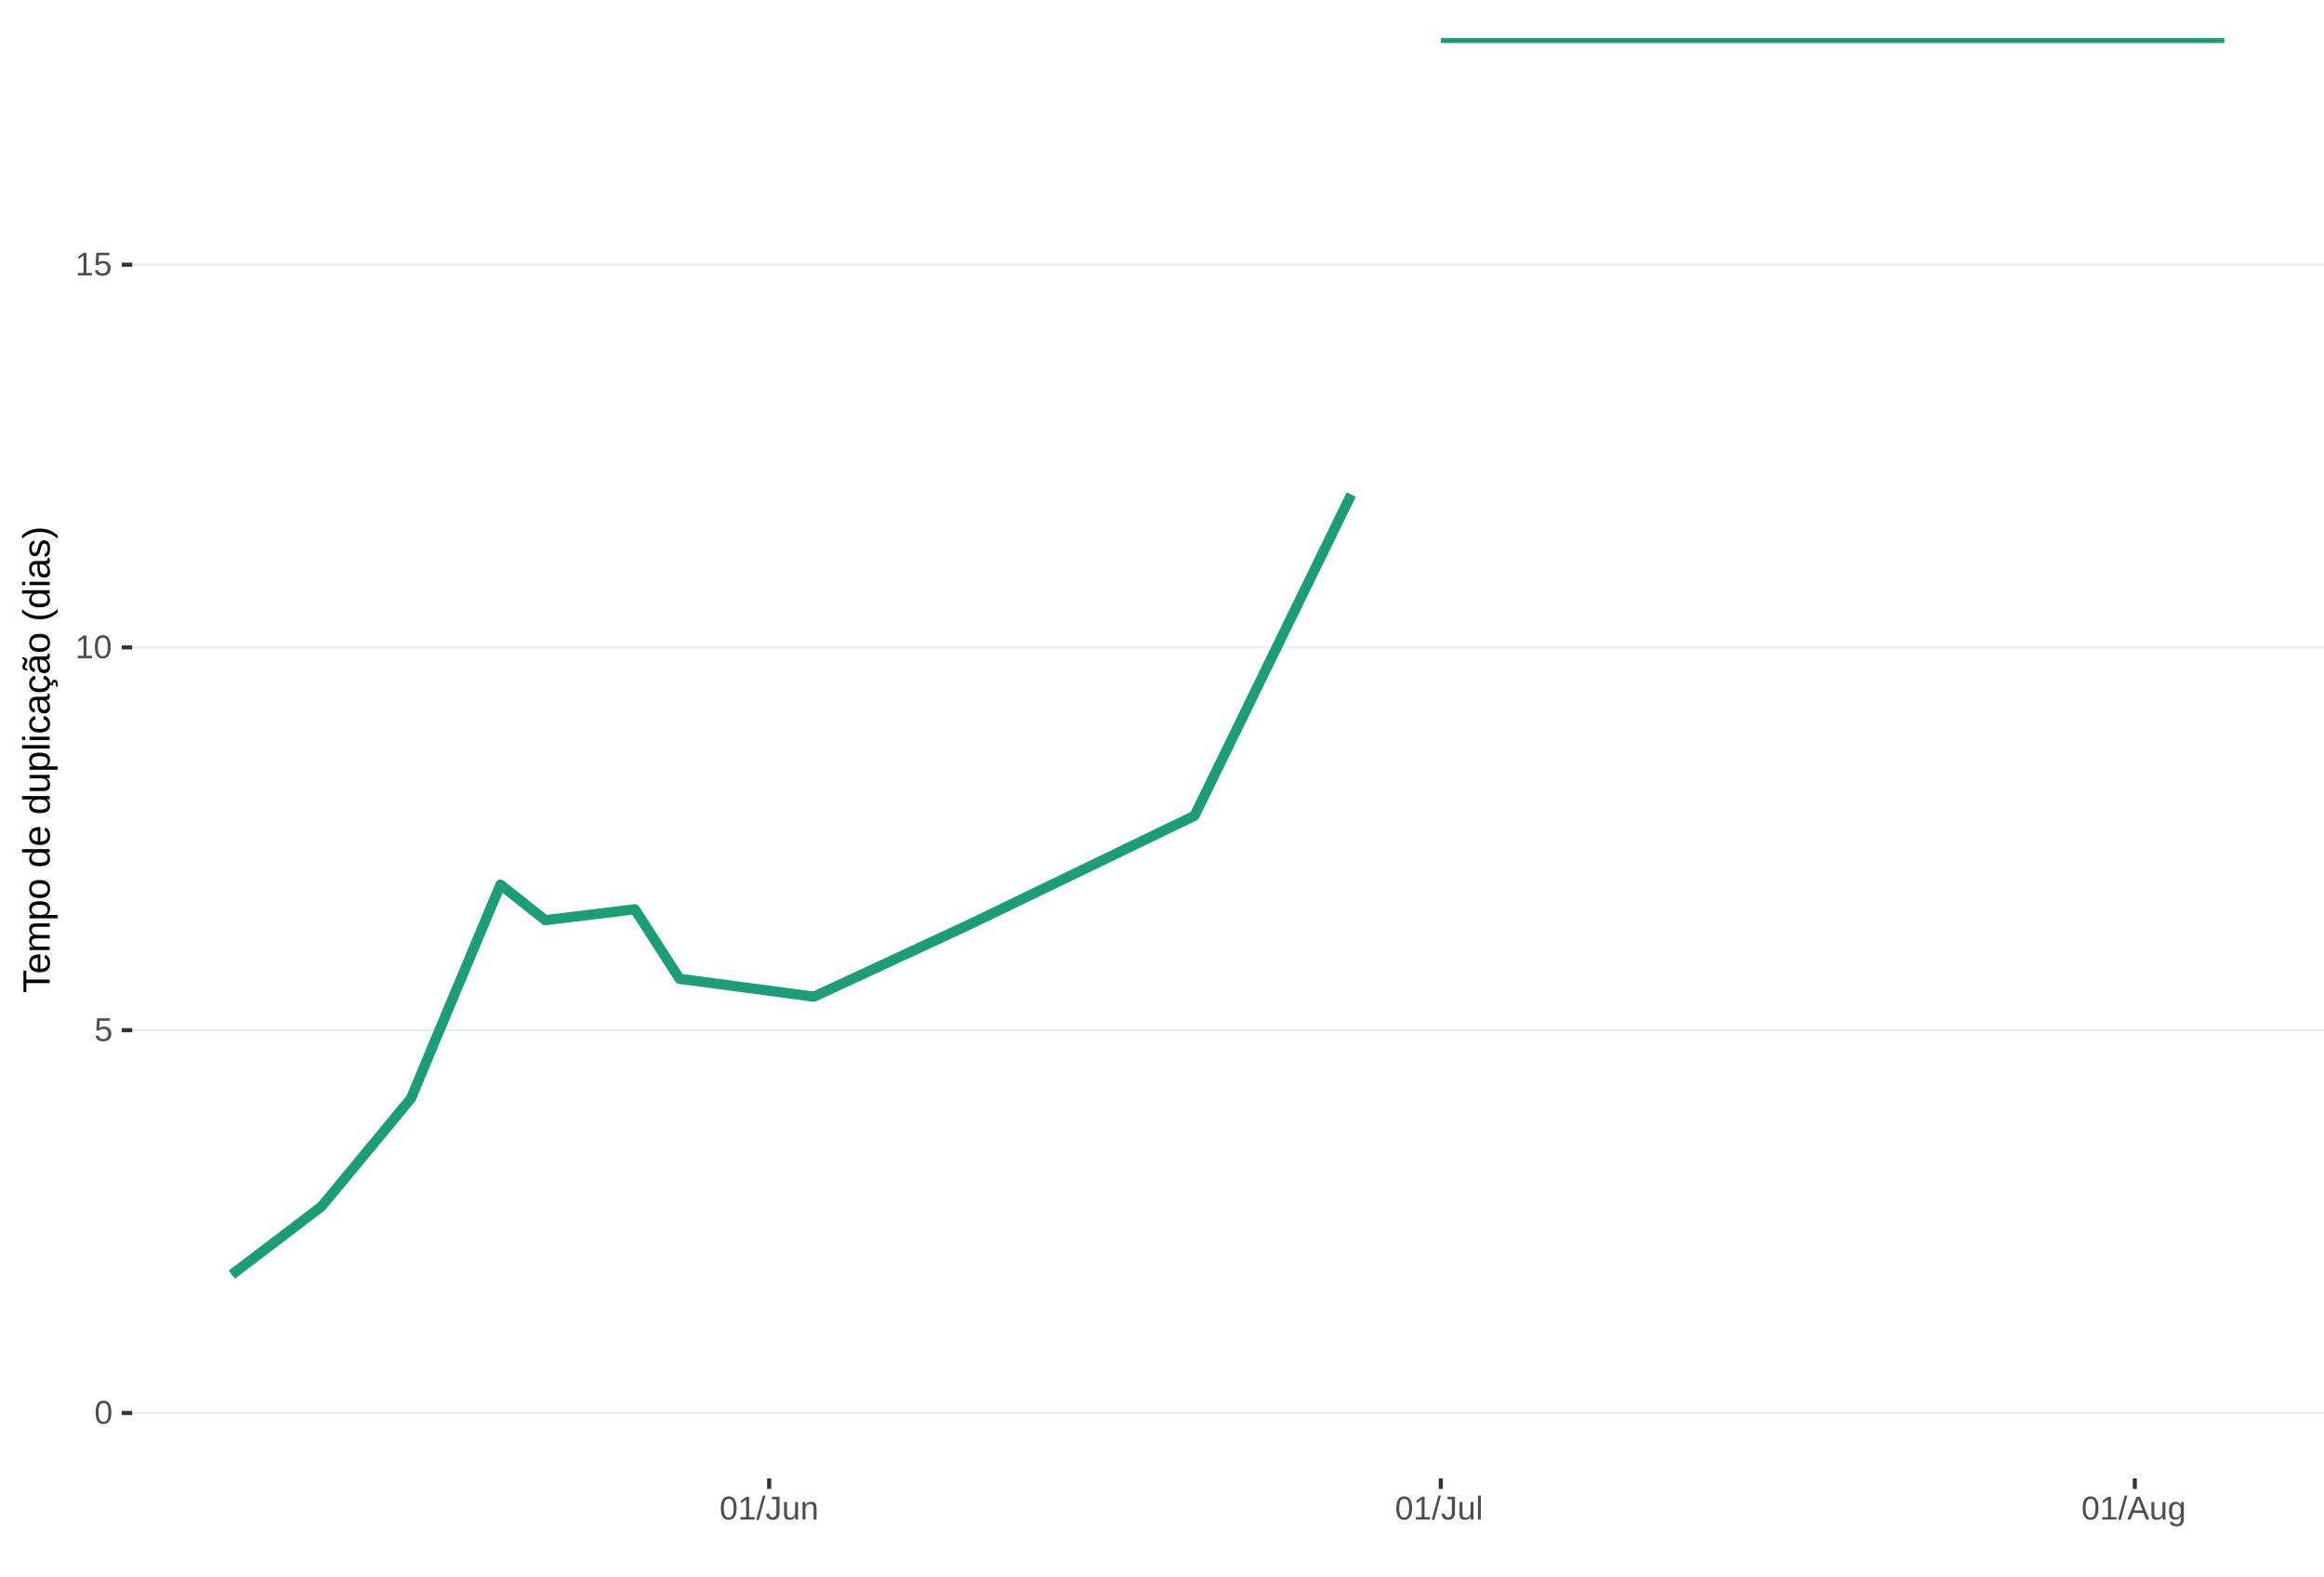
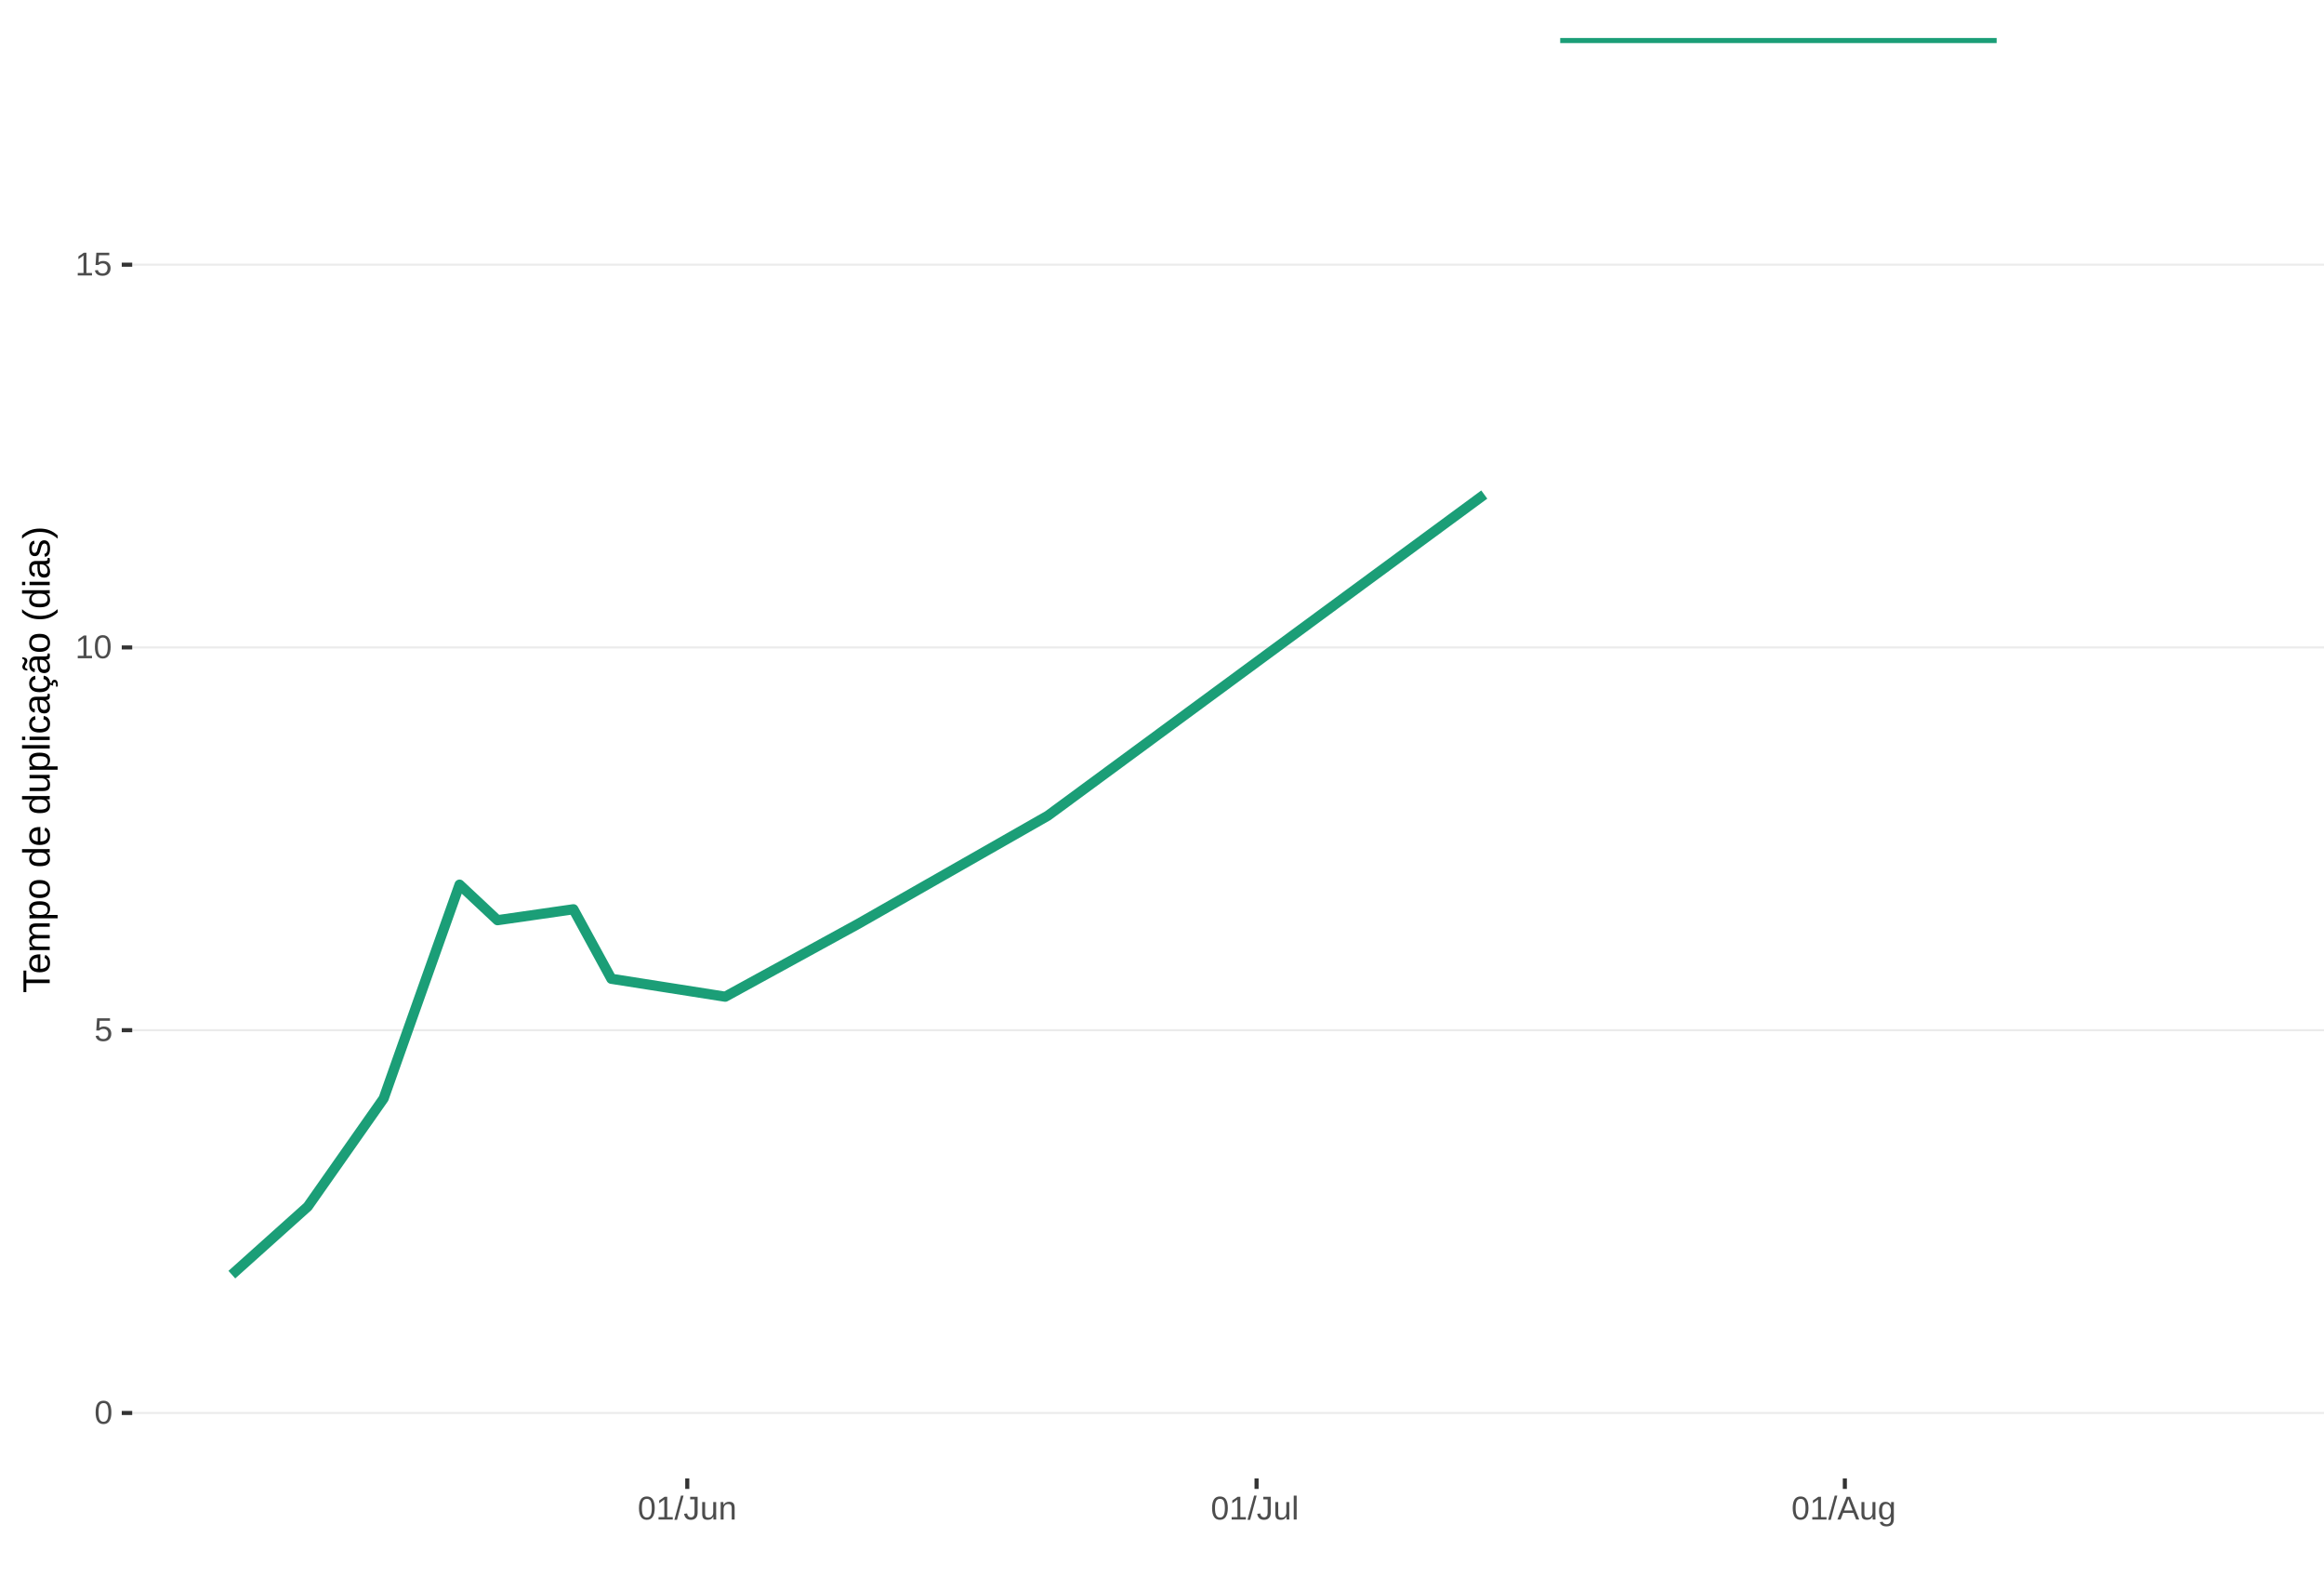
<svg xmlns="http://www.w3.org/2000/svg" xmlns:xlink="http://www.w3.org/1999/xlink" width="609pt" height="413pt" viewBox="0 0 609 413" version="1.1">
  <defs>
    <g>
      <symbol overflow="visible" id="glyph0-0">
        <path style="stroke:none;" d="M 0.859 -5.953 L 5.625 -5.953 L 5.625 0 L 0.859 0 Z M 1.188 -5.641 L 1.188 -0.328 L 5.297 -0.328 L 5.297 -5.641 Z M 1.188 -5.641 " />
      </symbol>
      <symbol overflow="visible" id="glyph0-1">
        <path style="stroke:none;" d="M 4.469 -2.984 C 4.469 -1.984 4.289 -1.223 3.938 -0.703 C 3.594 -0.18 3.078 0.078 2.391 0.078 C 1.711 0.078 1.203 -0.18 0.859 -0.703 C 0.516 -1.223 0.344 -1.984 0.344 -2.984 C 0.344 -4.004 0.508 -4.77 0.844 -5.281 C 1.176 -5.789 1.703 -6.047 2.422 -6.047 C 3.117 -6.047 3.633 -5.785 3.969 -5.266 C 4.301 -4.754 4.469 -3.992 4.469 -2.984 Z M 3.703 -2.984 C 3.703 -3.836 3.602 -4.457 3.406 -4.844 C 3.207 -5.227 2.879 -5.422 2.422 -5.422 C 1.953 -5.422 1.613 -5.227 1.406 -4.844 C 1.207 -4.469 1.109 -3.848 1.109 -2.984 C 1.109 -2.141 1.211 -1.52 1.422 -1.125 C 1.629 -0.727 1.957 -0.531 2.406 -0.531 C 2.852 -0.531 3.18 -0.727 3.391 -1.125 C 3.598 -1.531 3.703 -2.148 3.703 -2.984 Z M 3.703 -2.984 " />
      </symbol>
      <symbol overflow="visible" id="glyph0-2">
        <path style="stroke:none;" d="M 4.453 -1.938 C 4.453 -1.312 4.266 -0.816 3.891 -0.453 C 3.516 -0.098 3 0.078 2.344 0.078 C 1.781 0.078 1.328 -0.039 0.984 -0.281 C 0.648 -0.52 0.438 -0.867 0.344 -1.328 L 1.109 -1.422 C 1.273 -0.828 1.691 -0.531 2.359 -0.531 C 2.766 -0.531 3.082 -0.656 3.312 -0.906 C 3.539 -1.156 3.656 -1.492 3.656 -1.922 C 3.656 -2.297 3.539 -2.598 3.312 -2.828 C 3.082 -3.055 2.77 -3.172 2.375 -3.172 C 2.164 -3.172 1.973 -3.141 1.797 -3.078 C 1.617 -3.016 1.441 -2.906 1.266 -2.75 L 0.516 -2.75 L 0.719 -5.953 L 4.109 -5.953 L 4.109 -5.312 L 1.406 -5.312 L 1.297 -3.422 C 1.629 -3.672 2.039 -3.797 2.531 -3.797 C 3.113 -3.797 3.578 -3.625 3.922 -3.281 C 4.273 -2.938 4.453 -2.488 4.453 -1.938 Z M 4.453 -1.938 " />
      </symbol>
      <symbol overflow="visible" id="glyph0-3">
        <path style="stroke:none;" d="M 0.656 0 L 0.656 -0.641 L 2.172 -0.641 L 2.172 -5.234 L 0.828 -4.266 L 0.828 -4.984 L 2.234 -5.953 L 2.938 -5.953 L 2.938 -0.641 L 4.391 -0.641 L 4.391 0 Z M 0.656 0 " />
      </symbol>
      <symbol overflow="visible" id="glyph0-4">
        <path style="stroke:none;" d="M 0 0.078 L 1.734 -6.266 L 2.406 -6.266 L 0.688 0.078 Z M 0 0.078 " />
      </symbol>
      <symbol overflow="visible" id="glyph0-5">
        <path style="stroke:none;" d="M 1.938 0.078 C 0.926 0.078 0.328 -0.441 0.141 -1.484 L 0.922 -1.609 C 0.973 -1.285 1.086 -1.031 1.266 -0.844 C 1.441 -0.664 1.664 -0.578 1.938 -0.578 C 2.227 -0.578 2.457 -0.676 2.625 -0.875 C 2.789 -1.07 2.875 -1.367 2.875 -1.766 L 2.875 -5.297 L 1.734 -5.297 L 1.734 -5.953 L 3.688 -5.953 L 3.688 -1.781 C 3.688 -1.195 3.531 -0.738 3.219 -0.406 C 2.906 -0.082 2.477 0.078 1.938 0.078 Z M 1.938 0.078 " />
      </symbol>
      <symbol overflow="visible" id="glyph0-6">
        <path style="stroke:none;" d="M 1.328 -4.578 L 1.328 -1.672 C 1.328 -1.367 1.352 -1.133 1.406 -0.969 C 1.469 -0.801 1.562 -0.68 1.688 -0.609 C 1.82 -0.535 2.016 -0.5 2.266 -0.5 C 2.629 -0.5 2.914 -0.625 3.125 -0.875 C 3.344 -1.125 3.453 -1.473 3.453 -1.922 L 3.453 -4.578 L 4.219 -4.578 L 4.219 -0.969 C 4.219 -0.438 4.223 -0.113 4.234 0 L 3.516 0 C 3.516 -0.008 3.516 -0.047 3.516 -0.109 C 3.516 -0.172 3.508 -0.242 3.5 -0.328 C 3.5 -0.41 3.492 -0.562 3.484 -0.781 L 3.469 -0.781 C 3.301 -0.469 3.098 -0.242 2.859 -0.109 C 2.629 0.016 2.348 0.078 2.016 0.078 C 1.516 0.078 1.145 -0.039 0.906 -0.281 C 0.676 -0.531 0.562 -0.945 0.562 -1.531 L 0.562 -4.578 Z M 1.328 -4.578 " />
      </symbol>
      <symbol overflow="visible" id="glyph0-7">
        <path style="stroke:none;" d="M 3.484 0 L 3.484 -2.906 C 3.484 -3.207 3.453 -3.438 3.391 -3.594 C 3.336 -3.758 3.242 -3.879 3.109 -3.953 C 2.984 -4.023 2.797 -4.062 2.547 -4.062 C 2.18 -4.062 1.891 -3.938 1.672 -3.688 C 1.461 -3.438 1.359 -3.094 1.359 -2.656 L 1.359 0 L 0.594 0 L 0.594 -3.594 C 0.594 -4.125 0.586 -4.453 0.578 -4.578 L 1.297 -4.578 C 1.297 -4.555 1.297 -4.516 1.297 -4.453 C 1.305 -4.391 1.312 -4.316 1.312 -4.234 C 1.312 -4.16 1.316 -4.016 1.328 -3.797 L 1.344 -3.797 C 1.52 -4.109 1.723 -4.328 1.953 -4.453 C 2.18 -4.586 2.461 -4.656 2.797 -4.656 C 3.297 -4.656 3.66 -4.531 3.891 -4.281 C 4.129 -4.031 4.25 -3.617 4.25 -3.047 L 4.25 0 Z M 3.484 0 " />
      </symbol>
      <symbol overflow="visible" id="glyph0-8">
        <path style="stroke:none;" d="M 0.578 0 L 0.578 -6.266 L 1.344 -6.266 L 1.344 0 Z M 0.578 0 " />
      </symbol>
      <symbol overflow="visible" id="glyph0-9">
        <path style="stroke:none;" d="M 4.938 0 L 4.25 -1.734 L 1.531 -1.734 L 0.859 0 L 0.016 0 L 2.453 -5.953 L 3.359 -5.953 L 5.75 0 Z M 2.891 -5.344 L 2.859 -5.234 C 2.785 -4.992 2.68 -4.691 2.547 -4.328 L 1.781 -2.375 L 4.016 -2.375 L 3.25 -4.344 C 3.164 -4.531 3.086 -4.75 3.016 -5 Z M 2.891 -5.344 " />
      </symbol>
      <symbol overflow="visible" id="glyph0-10">
        <path style="stroke:none;" d="M 2.312 1.797 C 1.812 1.797 1.414 1.695 1.125 1.5 C 0.832 1.301 0.641 1.023 0.547 0.672 L 1.312 0.562 C 1.363 0.77 1.477 0.93 1.656 1.047 C 1.832 1.16 2.062 1.219 2.344 1.219 C 3.094 1.219 3.469 0.773 3.469 -0.109 L 3.469 -0.844 C 3.32 -0.551 3.125 -0.332 2.875 -0.188 C 2.625 -0.039 2.332 0.031 2 0.031 C 1.438 0.031 1.02 -0.148 0.75 -0.516 C 0.488 -0.891 0.359 -1.477 0.359 -2.281 C 0.359 -3.082 0.5 -3.676 0.781 -4.062 C 1.07 -4.445 1.504 -4.641 2.078 -4.641 C 2.398 -4.641 2.68 -4.566 2.922 -4.422 C 3.16 -4.273 3.344 -4.066 3.469 -3.797 L 3.484 -3.797 C 3.484 -3.879 3.488 -4.023 3.5 -4.234 C 3.508 -4.441 3.52 -4.555 3.531 -4.578 L 4.25 -4.578 C 4.238 -4.422 4.234 -4.102 4.234 -3.625 L 4.234 -0.125 C 4.234 1.156 3.594 1.797 2.312 1.797 Z M 3.469 -2.281 C 3.469 -2.656 3.414 -2.977 3.312 -3.25 C 3.219 -3.52 3.078 -3.723 2.891 -3.859 C 2.703 -4.004 2.492 -4.078 2.266 -4.078 C 1.879 -4.078 1.598 -3.938 1.422 -3.656 C 1.242 -3.375 1.156 -2.914 1.156 -2.281 C 1.156 -1.656 1.234 -1.207 1.391 -0.938 C 1.555 -0.664 1.844 -0.531 2.25 -0.531 C 2.488 -0.531 2.703 -0.598 2.891 -0.734 C 3.078 -0.879 3.219 -1.082 3.312 -1.344 C 3.414 -1.602 3.469 -1.914 3.469 -2.281 Z M 3.469 -2.281 " />
      </symbol>
      <symbol overflow="visible" id="glyph1-0">
        <path style="stroke:none;" d="M -6.875 -1 L -6.875 -6.5 L 0 -6.5 L 0 -1 Z M -6.516 -1.375 L -0.375 -1.375 L -0.375 -6.125 L -6.516 -6.125 Z M -6.516 -1.375 " />
      </symbol>
      <symbol overflow="visible" id="glyph1-1">
        <path style="stroke:none;" d="M -6.125 -3.516 L 0 -3.516 L 0 -2.594 L -6.125 -2.594 L -6.125 -0.219 L -6.875 -0.219 L -6.875 -5.875 L -6.125 -5.875 Z M -6.125 -3.516 " />
      </symbol>
      <symbol overflow="visible" id="glyph1-2">
        <path style="stroke:none;" d="M -2.453 -1.344 C -1.848 -1.344 -1.379 -1.469 -1.047 -1.719 C -0.723 -1.969 -0.562 -2.336 -0.562 -2.828 C -0.562 -3.203 -0.633 -3.504 -0.781 -3.734 C -0.938 -3.961 -1.133 -4.117 -1.375 -4.203 L -1.156 -4.969 C -0.32 -4.656 0.094 -3.941 0.094 -2.828 C 0.094 -2.047 -0.133 -1.445 -0.594 -1.031 C -1.062 -0.625 -1.754 -0.422 -2.672 -0.422 C -3.547 -0.422 -4.211 -0.625 -4.672 -1.031 C -5.141 -1.445 -5.375 -2.031 -5.375 -2.781 C -5.375 -4.344 -4.441 -5.125 -2.578 -5.125 L -2.453 -5.125 Z M -3.125 -4.203 C -3.688 -4.16 -4.094 -4.02 -4.344 -3.781 C -4.602 -3.551 -4.734 -3.219 -4.734 -2.781 C -4.734 -2.352 -4.586 -2.016 -4.297 -1.766 C -4.016 -1.516 -3.625 -1.379 -3.125 -1.359 Z M -3.125 -4.203 " />
      </symbol>
      <symbol overflow="visible" id="glyph1-3">
        <path style="stroke:none;" d="M 0 -3.75 L -3.344 -3.75 C -3.852 -3.75 -4.207 -3.676 -4.406 -3.531 C -4.602 -3.395 -4.703 -3.145 -4.703 -2.781 C -4.703 -2.406 -4.555 -2.109 -4.266 -1.891 C -3.984 -1.672 -3.582 -1.562 -3.062 -1.562 L 0 -1.562 L 0 -0.688 L -4.156 -0.688 C -4.77 -0.688 -5.145 -0.68 -5.281 -0.672 L -5.281 -1.5 C -5.27 -1.5 -5.227 -1.5 -5.156 -1.5 C -5.082 -1.508 -5 -1.516 -4.906 -1.516 C -4.812 -1.523 -4.633 -1.531 -4.375 -1.531 L -4.375 -1.547 C -4.75 -1.734 -5.008 -1.945 -5.156 -2.188 C -5.301 -2.438 -5.375 -2.738 -5.375 -3.094 C -5.375 -3.488 -5.297 -3.801 -5.141 -4.031 C -4.984 -4.27 -4.727 -4.438 -4.375 -4.531 L -4.375 -4.547 C -4.727 -4.723 -4.984 -4.941 -5.141 -5.203 C -5.297 -5.461 -5.375 -5.773 -5.375 -6.141 C -5.375 -6.672 -5.227 -7.055 -4.938 -7.297 C -4.656 -7.547 -4.18 -7.672 -3.516 -7.672 L 0 -7.672 L 0 -6.797 L -3.344 -6.797 C -3.852 -6.797 -4.207 -6.723 -4.406 -6.578 C -4.602 -6.441 -4.703 -6.191 -4.703 -5.828 C -4.703 -5.453 -4.555 -5.156 -4.266 -4.938 C -3.984 -4.727 -3.582 -4.625 -3.062 -4.625 L 0 -4.625 Z M 0 -3.75 " />
      </symbol>
      <symbol overflow="visible" id="glyph1-4">
        <path style="stroke:none;" d="M -2.672 -5.141 C -0.828 -5.141 0.094 -4.492 0.094 -3.203 C 0.094 -2.391 -0.211 -1.844 -0.828 -1.562 L -0.828 -1.531 C -0.797 -1.539 -0.516 -1.547 0.016 -1.547 L 2.078 -1.547 L 2.078 -0.672 L -4.203 -0.672 C -4.742 -0.672 -5.102 -0.66 -5.281 -0.641 L -5.281 -1.5 C -5.27 -1.5 -5.223 -1.5 -5.141 -1.5 C -5.066 -1.508 -4.945 -1.52 -4.781 -1.531 C -4.613 -1.539 -4.5 -1.547 -4.438 -1.547 L -4.438 -1.562 C -4.758 -1.719 -4.992 -1.922 -5.141 -2.172 C -5.297 -2.43 -5.375 -2.773 -5.375 -3.203 C -5.375 -3.848 -5.156 -4.332 -4.719 -4.656 C -4.281 -4.977 -3.598 -5.141 -2.672 -5.141 Z M -2.641 -4.219 C -3.379 -4.219 -3.906 -4.117 -4.219 -3.922 C -4.539 -3.723 -4.703 -3.406 -4.703 -2.969 C -4.703 -2.625 -4.629 -2.352 -4.484 -2.156 C -4.336 -1.957 -4.109 -1.805 -3.797 -1.703 C -3.484 -1.598 -3.078 -1.547 -2.578 -1.547 C -1.879 -1.547 -1.363 -1.656 -1.031 -1.875 C -0.707 -2.102 -0.547 -2.469 -0.547 -2.969 C -0.547 -3.406 -0.707 -3.723 -1.031 -3.922 C -1.352 -4.117 -1.891 -4.219 -2.641 -4.219 Z M -2.641 -4.219 " />
      </symbol>
      <symbol overflow="visible" id="glyph1-5">
        <path style="stroke:none;" d="M -2.641 -5.141 C -1.723 -5.141 -1.035 -4.938 -0.578 -4.531 C -0.129 -4.125 0.094 -3.535 0.094 -2.766 C 0.094 -1.992 -0.141 -1.41 -0.609 -1.016 C -1.078 -0.617 -1.754 -0.422 -2.641 -0.422 C -4.461 -0.422 -5.375 -1.207 -5.375 -2.781 C -5.375 -3.594 -5.148 -4.188 -4.703 -4.562 C -4.266 -4.945 -3.578 -5.141 -2.641 -5.141 Z M -2.641 -4.219 C -3.367 -4.219 -3.898 -4.109 -4.234 -3.891 C -4.566 -3.672 -4.734 -3.305 -4.734 -2.797 C -4.734 -2.285 -4.562 -1.914 -4.219 -1.688 C -3.883 -1.457 -3.359 -1.344 -2.641 -1.344 C -1.953 -1.344 -1.43 -1.453 -1.078 -1.672 C -0.723 -1.898 -0.547 -2.258 -0.547 -2.75 C -0.547 -3.281 -0.711 -3.656 -1.047 -3.875 C -1.391 -4.102 -1.922 -4.219 -2.641 -4.219 Z M -2.641 -4.219 " />
      </symbol>
      <symbol overflow="visible" id="glyph1-6">
        <path style="stroke:none;" d="" />
      </symbol>
      <symbol overflow="visible" id="glyph1-7">
        <path style="stroke:none;" d="M -0.844 -4.016 C -0.508 -3.848 -0.27 -3.629 -0.125 -3.359 C 0.02 -3.086 0.094 -2.754 0.094 -2.359 C 0.094 -1.691 -0.129 -1.203 -0.578 -0.891 C -1.023 -0.578 -1.707 -0.422 -2.625 -0.422 C -4.457 -0.422 -5.375 -1.066 -5.375 -2.359 C -5.375 -2.766 -5.301 -3.098 -5.156 -3.359 C -5.008 -3.629 -4.781 -3.848 -4.469 -4.016 L -7.25 -4.016 L -7.25 -4.891 L -1.094 -4.891 C -0.539 -4.891 -0.176 -4.898 0 -4.922 L 0 -4.078 C -0.051 -4.066 -0.172 -4.055 -0.359 -4.047 C -0.547 -4.035 -0.707 -4.031 -0.844 -4.031 Z M -2.641 -1.344 C -1.898 -1.344 -1.367 -1.438 -1.047 -1.625 C -0.734 -1.82 -0.578 -2.145 -0.578 -2.594 C -0.578 -3.082 -0.75 -3.441 -1.094 -3.672 C -1.438 -3.898 -1.973 -4.016 -2.703 -4.016 C -3.398 -4.016 -3.91 -3.898 -4.234 -3.672 C -4.566 -3.441 -4.734 -3.082 -4.734 -2.594 C -4.734 -2.156 -4.566 -1.836 -4.234 -1.641 C -3.91 -1.441 -3.379 -1.344 -2.641 -1.344 Z M -2.641 -1.344 " />
      </symbol>
      <symbol overflow="visible" id="glyph1-8">
        <path style="stroke:none;" d="M -5.281 -1.531 L -1.938 -1.531 C -1.582 -1.531 -1.305 -1.562 -1.109 -1.625 C -0.922 -1.695 -0.785 -1.805 -0.703 -1.953 C -0.617 -2.109 -0.578 -2.332 -0.578 -2.625 C -0.578 -3.039 -0.723 -3.367 -1.016 -3.609 C -1.305 -3.859 -1.707 -3.984 -2.219 -3.984 L -5.281 -3.984 L -5.281 -4.875 L -1.125 -4.875 C -0.508 -4.875 -0.133 -4.879 0 -4.891 L 0 -4.062 C -0.02 -4.062 -0.062 -4.055 -0.125 -4.047 C -0.195 -4.047 -0.281 -4.039 -0.375 -4.031 C -0.469 -4.031 -0.645 -4.031 -0.906 -4.031 L -0.906 -4.016 C -0.539 -3.816 -0.281 -3.582 -0.125 -3.312 C 0.02 -3.051 0.094 -2.723 0.094 -2.328 C 0.094 -1.742 -0.047 -1.316 -0.328 -1.047 C -0.617 -0.785 -1.098 -0.656 -1.766 -0.656 L -5.281 -0.656 Z M -5.281 -1.531 " />
      </symbol>
      <symbol overflow="visible" id="glyph1-9">
        <path style="stroke:none;" d="M 0 -0.672 L -7.25 -0.672 L -7.25 -1.547 L 0 -1.547 Z M 0 -0.672 " />
      </symbol>
      <symbol overflow="visible" id="glyph1-10">
        <path style="stroke:none;" d="M -6.406 -0.672 L -7.25 -0.672 L -7.25 -1.547 L -6.406 -1.547 Z M 0 -0.672 L -5.281 -0.672 L -5.281 -1.547 L 0 -1.547 Z M 0 -0.672 " />
      </symbol>
      <symbol overflow="visible" id="glyph1-11">
        <path style="stroke:none;" d="M -2.672 -1.344 C -1.961 -1.344 -1.438 -1.453 -1.094 -1.672 C -0.758 -1.891 -0.594 -2.223 -0.594 -2.672 C -0.594 -2.984 -0.676 -3.242 -0.844 -3.453 C -1.02 -3.672 -1.281 -3.801 -1.625 -3.844 L -1.578 -4.734 C -1.066 -4.672 -0.66 -4.457 -0.359 -4.094 C -0.055 -3.727 0.094 -3.266 0.094 -2.703 C 0.094 -1.961 -0.133 -1.395 -0.594 -1 C -1.062 -0.613 -1.742 -0.422 -2.641 -0.422 C -3.535 -0.422 -4.211 -0.613 -4.672 -1 C -5.141 -1.395 -5.375 -1.957 -5.375 -2.688 C -5.375 -3.227 -5.234 -3.676 -4.953 -4.031 C -4.68 -4.395 -4.297 -4.617 -3.797 -4.703 L -3.734 -3.797 C -4.023 -3.754 -4.254 -3.641 -4.422 -3.453 C -4.598 -3.266 -4.688 -3.004 -4.688 -2.672 C -4.688 -2.203 -4.531 -1.863 -4.219 -1.656 C -3.914 -1.445 -3.398 -1.344 -2.672 -1.344 Z M -2.672 -1.344 " />
      </symbol>
      <symbol overflow="visible" id="glyph1-12">
        <path style="stroke:none;" d="M 0.094 -2.016 C 0.094 -1.484 -0.047 -1.082 -0.328 -0.812 C -0.609 -0.551 -0.988 -0.422 -1.469 -0.422 C -2.02 -0.422 -2.441 -0.598 -2.734 -0.953 C -3.023 -1.316 -3.18 -1.898 -3.203 -2.703 L -3.219 -3.891 L -3.516 -3.891 C -3.941 -3.891 -4.25 -3.797 -4.438 -3.609 C -4.625 -3.43 -4.719 -3.148 -4.719 -2.766 C -4.719 -2.367 -4.648 -2.078 -4.516 -1.891 C -4.379 -1.711 -4.164 -1.609 -3.875 -1.578 L -3.953 -0.656 C -4.898 -0.812 -5.375 -1.52 -5.375 -2.781 C -5.375 -3.445 -5.223 -3.945 -4.922 -4.281 C -4.617 -4.613 -4.18 -4.781 -3.609 -4.781 L -1.328 -4.781 C -1.066 -4.781 -0.867 -4.812 -0.734 -4.875 C -0.609 -4.945 -0.547 -5.082 -0.547 -5.281 C -0.547 -5.363 -0.555 -5.457 -0.578 -5.562 L -0.031 -5.562 C 0.02 -5.344 0.047 -5.117 0.047 -4.891 C 0.047 -4.555 -0.035 -4.316 -0.203 -4.172 C -0.379 -4.023 -0.648 -3.941 -1.016 -3.922 L -1.016 -3.891 C -0.609 -3.672 -0.32 -3.41 -0.156 -3.109 C 0.008 -2.805 0.094 -2.441 0.094 -2.016 Z M -0.562 -2.219 C -0.562 -2.539 -0.633 -2.828 -0.781 -3.078 C -0.926 -3.328 -1.125 -3.523 -1.375 -3.672 C -1.633 -3.816 -1.898 -3.891 -2.172 -3.891 L -2.609 -3.891 L -2.594 -2.938 C -2.582 -2.52 -2.535 -2.203 -2.453 -1.984 C -2.379 -1.773 -2.258 -1.613 -2.094 -1.5 C -1.938 -1.383 -1.723 -1.328 -1.453 -1.328 C -1.172 -1.328 -0.953 -1.406 -0.797 -1.562 C -0.641 -1.719 -0.562 -1.938 -0.562 -2.219 Z M -0.562 -2.219 " />
      </symbol>
      <symbol overflow="visible" id="glyph1-13">
        <path style="stroke:none;" d="M -2.672 -1.344 C -1.961 -1.344 -1.438 -1.453 -1.094 -1.672 C -0.758 -1.891 -0.594 -2.223 -0.594 -2.672 C -0.594 -2.984 -0.676 -3.242 -0.844 -3.453 C -1.02 -3.672 -1.281 -3.801 -1.625 -3.844 L -1.578 -4.734 C -1.066 -4.672 -0.66 -4.457 -0.359 -4.094 C -0.055 -3.727 0.094 -3.266 0.094 -2.703 C 0.094 -1.961 -0.133 -1.395 -0.594 -1 C -1.062 -0.613 -1.742 -0.422 -2.641 -0.422 C -3.535 -0.422 -4.211 -0.613 -4.672 -1 C -5.141 -1.395 -5.375 -1.957 -5.375 -2.688 C -5.375 -3.227 -5.234 -3.676 -4.953 -4.031 C -4.68 -4.395 -4.297 -4.617 -3.797 -4.703 L -3.734 -3.797 C -4.023 -3.754 -4.254 -3.641 -4.422 -3.453 C -4.598 -3.266 -4.688 -3.004 -4.688 -2.672 C -4.688 -2.203 -4.531 -1.863 -4.219 -1.656 C -3.914 -1.445 -3.398 -1.344 -2.672 -1.344 Z M 1.234 -3.672 C 1.828 -3.672 2.125 -3.223 2.125 -2.328 C 2.125 -2.148 2.113 -2.004 2.094 -1.891 L 1.625 -1.891 C 1.645 -2.055 1.656 -2.195 1.656 -2.312 C 1.656 -2.789 1.52 -3.031 1.25 -3.031 C 1 -3.031 0.875 -2.812 0.875 -2.375 C 0.875 -2.238 0.879 -2.148 0.891 -2.109 L 0 -2.422 L 0 -2.938 L 0.484 -2.75 C 0.492 -3.062 0.566 -3.289 0.703 -3.438 C 0.836 -3.594 1.016 -3.672 1.234 -3.672 Z M 1.234 -3.672 " />
      </symbol>
      <symbol overflow="visible" id="glyph1-14">
        <path style="stroke:none;" d="M 0.094 -2.016 C 0.094 -1.484 -0.047 -1.082 -0.328 -0.812 C -0.609 -0.551 -0.988 -0.422 -1.469 -0.422 C -2.02 -0.422 -2.441 -0.598 -2.734 -0.953 C -3.023 -1.316 -3.18 -1.898 -3.203 -2.703 L -3.219 -3.891 L -3.516 -3.891 C -3.941 -3.891 -4.25 -3.797 -4.438 -3.609 C -4.625 -3.43 -4.719 -3.148 -4.719 -2.766 C -4.719 -2.367 -4.648 -2.078 -4.516 -1.891 C -4.379 -1.711 -4.164 -1.609 -3.875 -1.578 L -3.953 -0.656 C -4.898 -0.812 -5.375 -1.52 -5.375 -2.781 C -5.375 -3.445 -5.223 -3.945 -4.922 -4.281 C -4.617 -4.613 -4.18 -4.781 -3.609 -4.781 L -1.328 -4.781 C -1.066 -4.781 -0.867 -4.812 -0.734 -4.875 C -0.609 -4.945 -0.547 -5.082 -0.547 -5.281 C -0.547 -5.363 -0.555 -5.457 -0.578 -5.562 L -0.031 -5.562 C 0.02 -5.344 0.047 -5.117 0.047 -4.891 C 0.047 -4.555 -0.035 -4.316 -0.203 -4.172 C -0.379 -4.023 -0.648 -3.941 -1.016 -3.922 L -1.016 -3.891 C -0.609 -3.672 -0.32 -3.41 -0.156 -3.109 C 0.008 -2.805 0.094 -2.441 0.094 -2.016 Z M -0.562 -2.219 C -0.562 -2.539 -0.633 -2.828 -0.781 -3.078 C -0.926 -3.328 -1.125 -3.523 -1.375 -3.672 C -1.633 -3.816 -1.898 -3.891 -2.172 -3.891 L -2.609 -3.891 L -2.594 -2.938 C -2.582 -2.52 -2.535 -2.203 -2.453 -1.984 C -2.379 -1.773 -2.258 -1.613 -2.094 -1.5 C -1.938 -1.383 -1.723 -1.328 -1.453 -1.328 C -1.172 -1.328 -0.953 -1.406 -0.797 -1.562 C -0.641 -1.719 -0.562 -1.938 -0.562 -2.219 Z M -5.859 -3.609 C -5.859 -3.473 -5.891 -3.332 -5.953 -3.188 C -6.016 -3.051 -6.082 -2.922 -6.156 -2.797 C -6.227 -2.672 -6.297 -2.551 -6.359 -2.438 C -6.422 -2.32 -6.453 -2.211 -6.453 -2.109 C -6.453 -1.93 -6.398 -1.797 -6.297 -1.703 C -6.191 -1.617 -6.047 -1.562 -5.859 -1.531 L -5.859 -1.094 C -6.191 -1.125 -6.441 -1.176 -6.609 -1.25 C -6.785 -1.332 -6.922 -1.441 -7.016 -1.578 C -7.117 -1.711 -7.172 -1.879 -7.172 -2.078 C -7.172 -2.223 -7.141 -2.363 -7.078 -2.5 C -7.023 -2.633 -6.957 -2.766 -6.875 -2.891 C -6.801 -3.023 -6.734 -3.145 -6.672 -3.25 C -6.617 -3.363 -6.594 -3.473 -6.594 -3.578 C -6.594 -3.898 -6.785 -4.086 -7.172 -4.141 L -7.172 -4.594 C -6.691 -4.539 -6.352 -4.43 -6.156 -4.266 C -5.957 -4.098 -5.859 -3.879 -5.859 -3.609 Z M -5.859 -3.609 " />
      </symbol>
      <symbol overflow="visible" id="glyph1-15">
        <path style="stroke:none;" d="M -2.594 -0.625 C -3.539 -0.625 -4.383 -0.77 -5.125 -1.062 C -5.875 -1.352 -6.582 -1.805 -7.25 -2.422 L -7.25 -3.266 C -6.57 -2.66 -5.852 -2.211 -5.094 -1.922 C -4.332 -1.641 -3.5 -1.5 -2.594 -1.5 C -1.688 -1.5 -0.852 -1.641 -0.094 -1.922 C 0.664 -2.203 1.391 -2.648 2.078 -3.266 L 2.078 -2.422 C 1.41 -1.805 0.703 -1.352 -0.047 -1.062 C -0.797 -0.77 -1.641 -0.625 -2.578 -0.625 Z M -2.594 -0.625 " />
      </symbol>
      <symbol overflow="visible" id="glyph1-16">
        <path style="stroke:none;" d="M -1.453 -4.641 C -0.961 -4.641 -0.582 -4.453 -0.312 -4.078 C -0.039 -3.703 0.094 -3.176 0.094 -2.5 C 0.094 -1.844 -0.008 -1.332 -0.219 -0.969 C -0.438 -0.613 -0.773 -0.383 -1.234 -0.281 L -1.391 -1.062 C -1.109 -1.133 -0.898 -1.285 -0.766 -1.516 C -0.641 -1.754 -0.578 -2.082 -0.578 -2.5 C -0.578 -2.945 -0.645 -3.27 -0.781 -3.469 C -0.914 -3.676 -1.117 -3.781 -1.391 -3.781 C -1.598 -3.781 -1.766 -3.707 -1.891 -3.562 C -2.023 -3.426 -2.133 -3.195 -2.219 -2.875 L -2.391 -2.25 C -2.516 -1.738 -2.641 -1.375 -2.766 -1.156 C -2.891 -0.945 -3.039 -0.781 -3.219 -0.656 C -3.406 -0.539 -3.629 -0.484 -3.891 -0.484 C -4.367 -0.484 -4.734 -0.656 -4.984 -1 C -5.234 -1.344 -5.359 -1.844 -5.359 -2.5 C -5.359 -3.082 -5.254 -3.547 -5.047 -3.891 C -4.848 -4.234 -4.523 -4.453 -4.078 -4.547 L -3.969 -3.75 C -4.207 -3.707 -4.391 -3.578 -4.516 -3.359 C -4.641 -3.148 -4.703 -2.863 -4.703 -2.5 C -4.703 -2.102 -4.641 -1.812 -4.516 -1.625 C -4.398 -1.438 -4.219 -1.344 -3.969 -1.344 C -3.82 -1.344 -3.695 -1.379 -3.594 -1.453 C -3.5 -1.535 -3.414 -1.648 -3.344 -1.797 C -3.281 -1.953 -3.191 -2.281 -3.078 -2.781 C -2.953 -3.238 -2.836 -3.57 -2.734 -3.781 C -2.641 -3.988 -2.531 -4.148 -2.406 -4.266 C -2.289 -4.379 -2.156 -4.469 -2 -4.531 C -1.844 -4.602 -1.66 -4.641 -1.453 -4.641 Z M -1.453 -4.641 " />
      </symbol>
      <symbol overflow="visible" id="glyph1-17">
        <path style="stroke:none;" d="M -2.578 -2.703 C -1.641 -2.703 -0.797 -2.555 -0.047 -2.266 C 0.703 -1.973 1.41 -1.52 2.078 -0.906 L 2.078 -0.062 C 1.391 -0.676 0.672 -1.125 -0.078 -1.406 C -0.836 -1.688 -1.676 -1.828 -2.594 -1.828 C -3.5 -1.828 -4.328 -1.68 -5.078 -1.391 C -5.836 -1.109 -6.562 -0.664 -7.25 -0.062 L -7.25 -0.906 C -6.582 -1.52 -5.875 -1.973 -5.125 -2.266 C -4.375 -2.555 -3.531 -2.703 -2.594 -2.703 Z M -2.578 -2.703 " />
      </symbol>
    </g>
    <clipPath id="clip1">
      <path d="M 34.645 9.961 L 609 9.961 L 609 387.328 L 34.645 387.328 Z M 34.645 9.961 " />
    </clipPath>
    <clipPath id="clip2">
      <path d="M 34.645 369 L 609 369 L 609 371 L 34.645 371 Z M 34.645 369 " />
    </clipPath>
    <clipPath id="clip3">
      <path d="M 34.645 269 L 609 269 L 609 271 L 34.645 271 Z M 34.645 269 " />
    </clipPath>
    <clipPath id="clip4">
      <path d="M 34.645 169 L 609 169 L 609 170 L 34.645 170 Z M 34.645 169 " />
    </clipPath>
    <clipPath id="clip5">
      <path d="M 34.645 69 L 609 69 L 609 70 L 34.645 70 Z M 34.645 69 " />
    </clipPath>
    <clipPath id="clip6">
-       <path d="M 376 9.961 L 585 9.961 L 585 12 L 376 12 Z M 376 9.961 " />
+       <path d="M 407 9.961 L 525 9.961 L 525 12 L 407 12 Z M 407 9.961 " />
    </clipPath>
  </defs>
  <g id="surface266">
    <rect x="0" y="0" width="609" height="413" style="fill:rgb(100%,100%,100%);fill-opacity:1;stroke:none;" />
    <rect x="0" y="0" width="609" height="413" style="fill:rgb(100%,100%,100%);fill-opacity:1;stroke:none;" />
    <path style="fill:none;stroke-width:1.067;stroke-linecap:round;stroke-linejoin:round;stroke:rgb(100%,100%,100%);stroke-opacity:1;stroke-miterlimit:10;" d="M 0 413 L 609 413 L 609 0 L 0 0 Z M 0 413 " />
    <g clip-path="url(#clip1)" clip-rule="nonzero">
      <path style=" stroke:none;fill-rule:nonzero;fill:rgb(100%,100%,100%);fill-opacity:1;" d="M 34.645 387.328 L 609 387.328 L 609 9.961 L 34.645 9.961 Z M 34.645 387.328 " />
    </g>
    <g clip-path="url(#clip2)" clip-rule="nonzero">
      <path style="fill:none;stroke-width:0.533;stroke-linecap:butt;stroke-linejoin:round;stroke:rgb(92.157%,92.157%,92.157%);stroke-opacity:1;stroke-miterlimit:10;" d="M 34.645 370.176 L 609 370.176 " />
    </g>
    <g clip-path="url(#clip3)" clip-rule="nonzero">
      <path style="fill:none;stroke-width:0.533;stroke-linecap:butt;stroke-linejoin:round;stroke:rgb(92.157%,92.157%,92.157%);stroke-opacity:1;stroke-miterlimit:10;" d="M 34.645 269.898 L 609 269.898 " />
    </g>
    <g clip-path="url(#clip4)" clip-rule="nonzero">
      <path style="fill:none;stroke-width:0.533;stroke-linecap:butt;stroke-linejoin:round;stroke:rgb(92.157%,92.157%,92.157%);stroke-opacity:1;stroke-miterlimit:10;" d="M 34.645 169.617 L 609 169.617 " />
    </g>
    <g clip-path="url(#clip5)" clip-rule="nonzero">
      <path style="fill:none;stroke-width:0.533;stroke-linecap:butt;stroke-linejoin:round;stroke:rgb(92.157%,92.157%,92.157%);stroke-opacity:1;stroke-miterlimit:10;" d="M 34.645 69.34 L 609 69.34 " />
    </g>
-     <path style="fill:none;stroke-width:2.667;stroke-linecap:butt;stroke-linejoin:round;stroke:rgb(10.588%,61.961%,46.667%);stroke-opacity:1;stroke-miterlimit:10;" d="M 60.754 333.938 L 84.219 316.102 L 107.688 287.777 L 113.555 273.73 L 119.418 259.719 L 125.285 245.734 L 131.152 231.762 L 142.887 241.074 L 166.355 238.211 L 178.086 256.426 L 213.289 261.117 L 254.355 242.055 L 313.023 213.703 L 354.09 129.562 " />
+     <path style="fill:none;stroke-width:2.667;stroke-linecap:butt;stroke-linejoin:round;stroke:rgb(10.588%,61.961%,46.667%);stroke-opacity:1;stroke-miterlimit:10;" d="M 60.754 333.938 L 80.645 316.102 L 100.535 287.777 L 105.508 273.73 L 110.48 259.719 L 115.453 245.734 L 120.426 231.762 L 130.371 241.074 L 150.262 238.211 L 160.207 256.426 L 190.043 261.117 L 224.855 242.055 L 274.582 213.703 L 388.953 129.562 " />
    <g clip-path="url(#clip6)" clip-rule="nonzero">
-       <path style="fill:none;stroke-width:2.667;stroke-linecap:butt;stroke-linejoin:round;stroke:rgb(10.588%,61.961%,46.667%);stroke-opacity:1;stroke-miterlimit:10;" d="M 377.559 9.961 L 582.895 9.961 " />
+       <path style="fill:none;stroke-width:2.667;stroke-linecap:butt;stroke-linejoin:round;stroke:rgb(10.588%,61.961%,46.667%);stroke-opacity:1;stroke-miterlimit:10;" d="M 408.848 9.961 L 523.219 9.961 " />
    </g>
    <g style="fill:rgb(30.196%,30.196%,30.196%);fill-opacity:1;">
      <use xlink:href="#glyph0-1" x="24.715" y="373.006" />
    </g>
    <g style="fill:rgb(30.196%,30.196%,30.196%);fill-opacity:1;">
      <use xlink:href="#glyph0-2" x="24.715" y="272.729" />
    </g>
    <g style="fill:rgb(30.196%,30.196%,30.196%);fill-opacity:1;">
      <use xlink:href="#glyph0-3" x="19.715" y="172.447" />
      <use xlink:href="#glyph0-1" x="24.525" y="172.447" />
    </g>
    <g style="fill:rgb(30.196%,30.196%,30.196%);fill-opacity:1;">
      <use xlink:href="#glyph0-3" x="19.715" y="72.17" />
      <use xlink:href="#glyph0-2" x="24.525" y="72.17" />
    </g>
    <path style="fill:none;stroke-width:1.067;stroke-linecap:butt;stroke-linejoin:round;stroke:rgb(20%,20%,20%);stroke-opacity:1;stroke-miterlimit:10;" d="M 31.906 370.176 L 34.645 370.176 " />
    <path style="fill:none;stroke-width:1.067;stroke-linecap:butt;stroke-linejoin:round;stroke:rgb(20%,20%,20%);stroke-opacity:1;stroke-miterlimit:10;" d="M 31.906 269.898 L 34.645 269.898 " />
    <path style="fill:none;stroke-width:1.067;stroke-linecap:butt;stroke-linejoin:round;stroke:rgb(20%,20%,20%);stroke-opacity:1;stroke-miterlimit:10;" d="M 31.906 169.617 L 34.645 169.617 " />
    <path style="fill:none;stroke-width:1.067;stroke-linecap:butt;stroke-linejoin:round;stroke:rgb(20%,20%,20%);stroke-opacity:1;stroke-miterlimit:10;" d="M 31.906 69.34 L 34.645 69.34 " />
-     <path style="fill:none;stroke-width:1.067;stroke-linecap:butt;stroke-linejoin:round;stroke:rgb(20%,20%,20%);stroke-opacity:1;stroke-miterlimit:10;" d="M 201.555 390.07 L 201.555 387.328 " />
-     <path style="fill:none;stroke-width:1.067;stroke-linecap:butt;stroke-linejoin:round;stroke:rgb(20%,20%,20%);stroke-opacity:1;stroke-miterlimit:10;" d="M 377.559 390.07 L 377.559 387.328 " />
-     <path style="fill:none;stroke-width:1.067;stroke-linecap:butt;stroke-linejoin:round;stroke:rgb(20%,20%,20%);stroke-opacity:1;stroke-miterlimit:10;" d="M 559.426 390.07 L 559.426 387.328 " />
-     <g style="fill:rgb(30.196%,30.196%,30.196%);fill-opacity:1;">
-       <use xlink:href="#glyph0-1" x="188.555" y="398.092" />
-       <use xlink:href="#glyph0-3" x="193.365" y="398.092" />
-       <use xlink:href="#glyph0-4" x="198.176" y="398.092" />
-       <use xlink:href="#glyph0-5" x="200.579" y="398.092" />
-       <use xlink:href="#glyph0-6" x="204.904" y="398.092" />
-       <use xlink:href="#glyph0-7" x="209.715" y="398.092" />
-     </g>
-     <g style="fill:rgb(30.196%,30.196%,30.196%);fill-opacity:1;">
-       <use xlink:href="#glyph0-1" x="365.559" y="398.092" />
-       <use xlink:href="#glyph0-3" x="370.369" y="398.092" />
-       <use xlink:href="#glyph0-4" x="375.18" y="398.092" />
-       <use xlink:href="#glyph0-5" x="377.583" y="398.092" />
-       <use xlink:href="#glyph0-6" x="381.908" y="398.092" />
-       <use xlink:href="#glyph0-8" x="386.719" y="398.092" />
-     </g>
-     <g style="fill:rgb(30.196%,30.196%,30.196%);fill-opacity:1;">
-       <use xlink:href="#glyph0-1" x="545.426" y="398.092" />
-       <use xlink:href="#glyph0-3" x="550.236" y="398.092" />
-       <use xlink:href="#glyph0-4" x="555.047" y="398.092" />
-       <use xlink:href="#glyph0-9" x="557.45" y="398.092" />
-       <use xlink:href="#glyph0-6" x="563.22" y="398.092" />
-       <use xlink:href="#glyph0-10" x="568.03" y="398.092" />
+     <path style="fill:none;stroke-width:1.067;stroke-linecap:butt;stroke-linejoin:round;stroke:rgb(20%,20%,20%);stroke-opacity:1;stroke-miterlimit:10;" d="M 180.098 390.07 L 180.098 387.328 " />
+     <path style="fill:none;stroke-width:1.067;stroke-linecap:butt;stroke-linejoin:round;stroke:rgb(20%,20%,20%);stroke-opacity:1;stroke-miterlimit:10;" d="M 329.281 390.07 L 329.281 387.328 " />
+     <path style="fill:none;stroke-width:1.067;stroke-linecap:butt;stroke-linejoin:round;stroke:rgb(20%,20%,20%);stroke-opacity:1;stroke-miterlimit:10;" d="M 483.438 390.07 L 483.438 387.328 " />
+     <g style="fill:rgb(30.196%,30.196%,30.196%);fill-opacity:1;">
+       <use xlink:href="#glyph0-1" x="167.098" y="398.092" />
+       <use xlink:href="#glyph0-3" x="171.908" y="398.092" />
+       <use xlink:href="#glyph0-4" x="176.719" y="398.092" />
+       <use xlink:href="#glyph0-5" x="179.122" y="398.092" />
+       <use xlink:href="#glyph0-6" x="183.447" y="398.092" />
+       <use xlink:href="#glyph0-7" x="188.258" y="398.092" />
+     </g>
+     <g style="fill:rgb(30.196%,30.196%,30.196%);fill-opacity:1;">
+       <use xlink:href="#glyph0-1" x="317.281" y="398.092" />
+       <use xlink:href="#glyph0-3" x="322.092" y="398.092" />
+       <use xlink:href="#glyph0-4" x="326.902" y="398.092" />
+       <use xlink:href="#glyph0-5" x="329.306" y="398.092" />
+       <use xlink:href="#glyph0-6" x="333.631" y="398.092" />
+       <use xlink:href="#glyph0-8" x="338.441" y="398.092" />
+     </g>
+     <g style="fill:rgb(30.196%,30.196%,30.196%);fill-opacity:1;">
+       <use xlink:href="#glyph0-1" x="469.438" y="398.092" />
+       <use xlink:href="#glyph0-3" x="474.248" y="398.092" />
+       <use xlink:href="#glyph0-4" x="479.059" y="398.092" />
+       <use xlink:href="#glyph0-9" x="481.462" y="398.092" />
+       <use xlink:href="#glyph0-6" x="487.231" y="398.092" />
+       <use xlink:href="#glyph0-10" x="492.042" y="398.092" />
    </g>
    <g style="fill:rgb(0%,0%,0%);fill-opacity:1;">
      <use xlink:href="#glyph1-1" x="13.025" y="260.145" />
      <use xlink:href="#glyph1-2" x="13.025" y="255.145" />
      <use xlink:href="#glyph1-3" x="13.025" y="249.583" />
      <use xlink:href="#glyph1-4" x="13.025" y="241.253" />
      <use xlink:href="#glyph1-5" x="13.025" y="235.691" />
      <use xlink:href="#glyph1-6" x="13.025" y="230.13" />
      <use xlink:href="#glyph1-7" x="13.025" y="227.352" />
      <use xlink:href="#glyph1-2" x="13.025" y="221.79" />
      <use xlink:href="#glyph1-6" x="13.025" y="216.229" />
      <use xlink:href="#glyph1-7" x="13.025" y="213.45" />
      <use xlink:href="#glyph1-8" x="13.025" y="207.889" />
      <use xlink:href="#glyph1-4" x="13.025" y="202.327" />
      <use xlink:href="#glyph1-9" x="13.025" y="196.766" />
      <use xlink:href="#glyph1-10" x="13.025" y="194.544" />
      <use xlink:href="#glyph1-11" x="13.025" y="192.322" />
      <use xlink:href="#glyph1-12" x="13.025" y="187.322" />
      <use xlink:href="#glyph1-13" x="13.025" y="181.761" />
      <use xlink:href="#glyph1-14" x="13.025" y="176.761" />
      <use xlink:href="#glyph1-5" x="13.025" y="171.199" />
      <use xlink:href="#glyph1-6" x="13.025" y="165.638" />
      <use xlink:href="#glyph1-15" x="13.025" y="162.859" />
      <use xlink:href="#glyph1-7" x="13.025" y="159.529" />
      <use xlink:href="#glyph1-10" x="13.025" y="153.968" />
      <use xlink:href="#glyph1-12" x="13.025" y="151.746" />
      <use xlink:href="#glyph1-16" x="13.025" y="146.185" />
      <use xlink:href="#glyph1-17" x="13.025" y="141.185" />
    </g>
  </g>
</svg>
